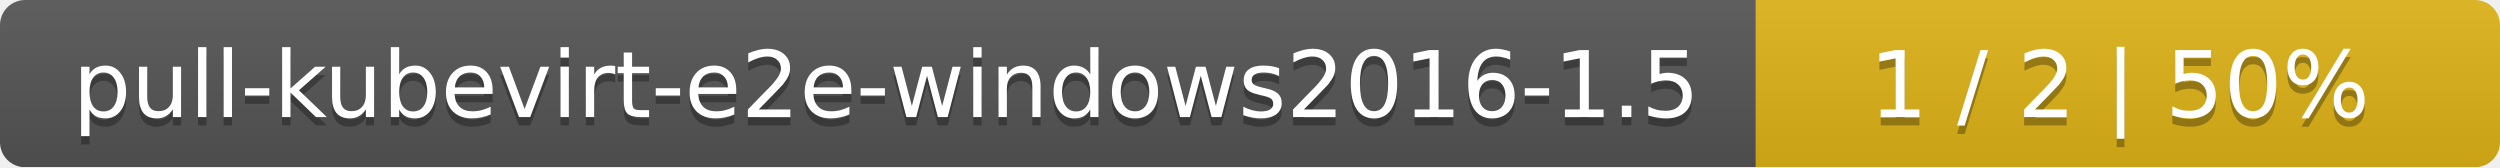
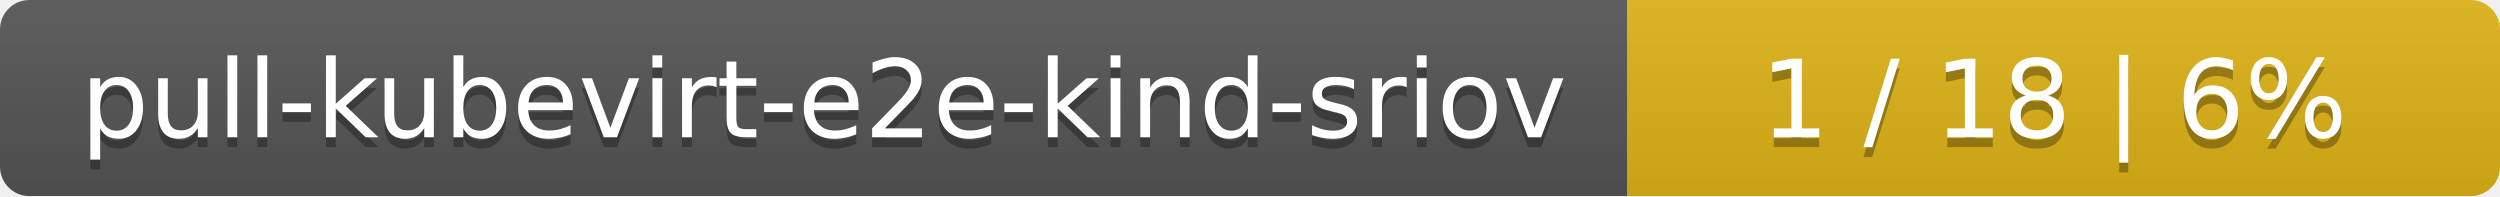
- <svg xmlns="http://www.w3.org/2000/svg" width="299" height="20">
+ <svg xmlns="http://www.w3.org/2000/svg" width="255" height="20">
  <linearGradient id="smooth" x2="0" y2="100%">
    <stop offset="0" stop-color="#bbb" stop-opacity=".1" />
    <stop offset="1" stop-opacity=".1" />
  </linearGradient>
  <mask id="round">
-     <rect width="299" height="20" rx="3" fill="#fff" />
+     <rect width="255" height="20" rx="3" fill="#fff" />
  </mask>
  <g mask="url(#round)">
-     <rect width="210" height="20" fill="#555" />
-     <rect x="210" width="89" height="20" fill="#dfb317" />
-     <rect width="299" height="20" fill="url(#smooth)" />
+     <rect width="166" height="20" fill="#555" />
+     <rect x="166" width="89" height="20" fill="#dfb317" />
+     <rect width="255" height="20" fill="url(#smooth)" />
  </g>
  <g fill="#fff" text-anchor="middle" font-family="DejaVu Sans,Verdana,Geneva,sans-serif" font-size="11">
-     <text x="106" y="15" fill="#010101" fill-opacity=".3">pull-kubevirt-e2e-windows2016-1.5</text>
-     <text x="106" y="14">pull-kubevirt-e2e-windows2016-1.5</text>
-     <text x="253.5" y="15" fill="#010101" fill-opacity=".3">1 / 2    |    50%</text>
-     <text x="253.5" y="14">1 / 2    |    50%</text>
+     <text x="84" y="15" fill="#010101" fill-opacity=".3">pull-kubevirt-e2e-kind-sriov</text>
+     <text x="84" y="14">pull-kubevirt-e2e-kind-sriov</text>
+     <text x="209.5" y="15" fill="#010101" fill-opacity=".3">1 / 18    |    6%</text>
+     <text x="209.5" y="14">1 / 18    |    6%</text>
  </g>
</svg>
